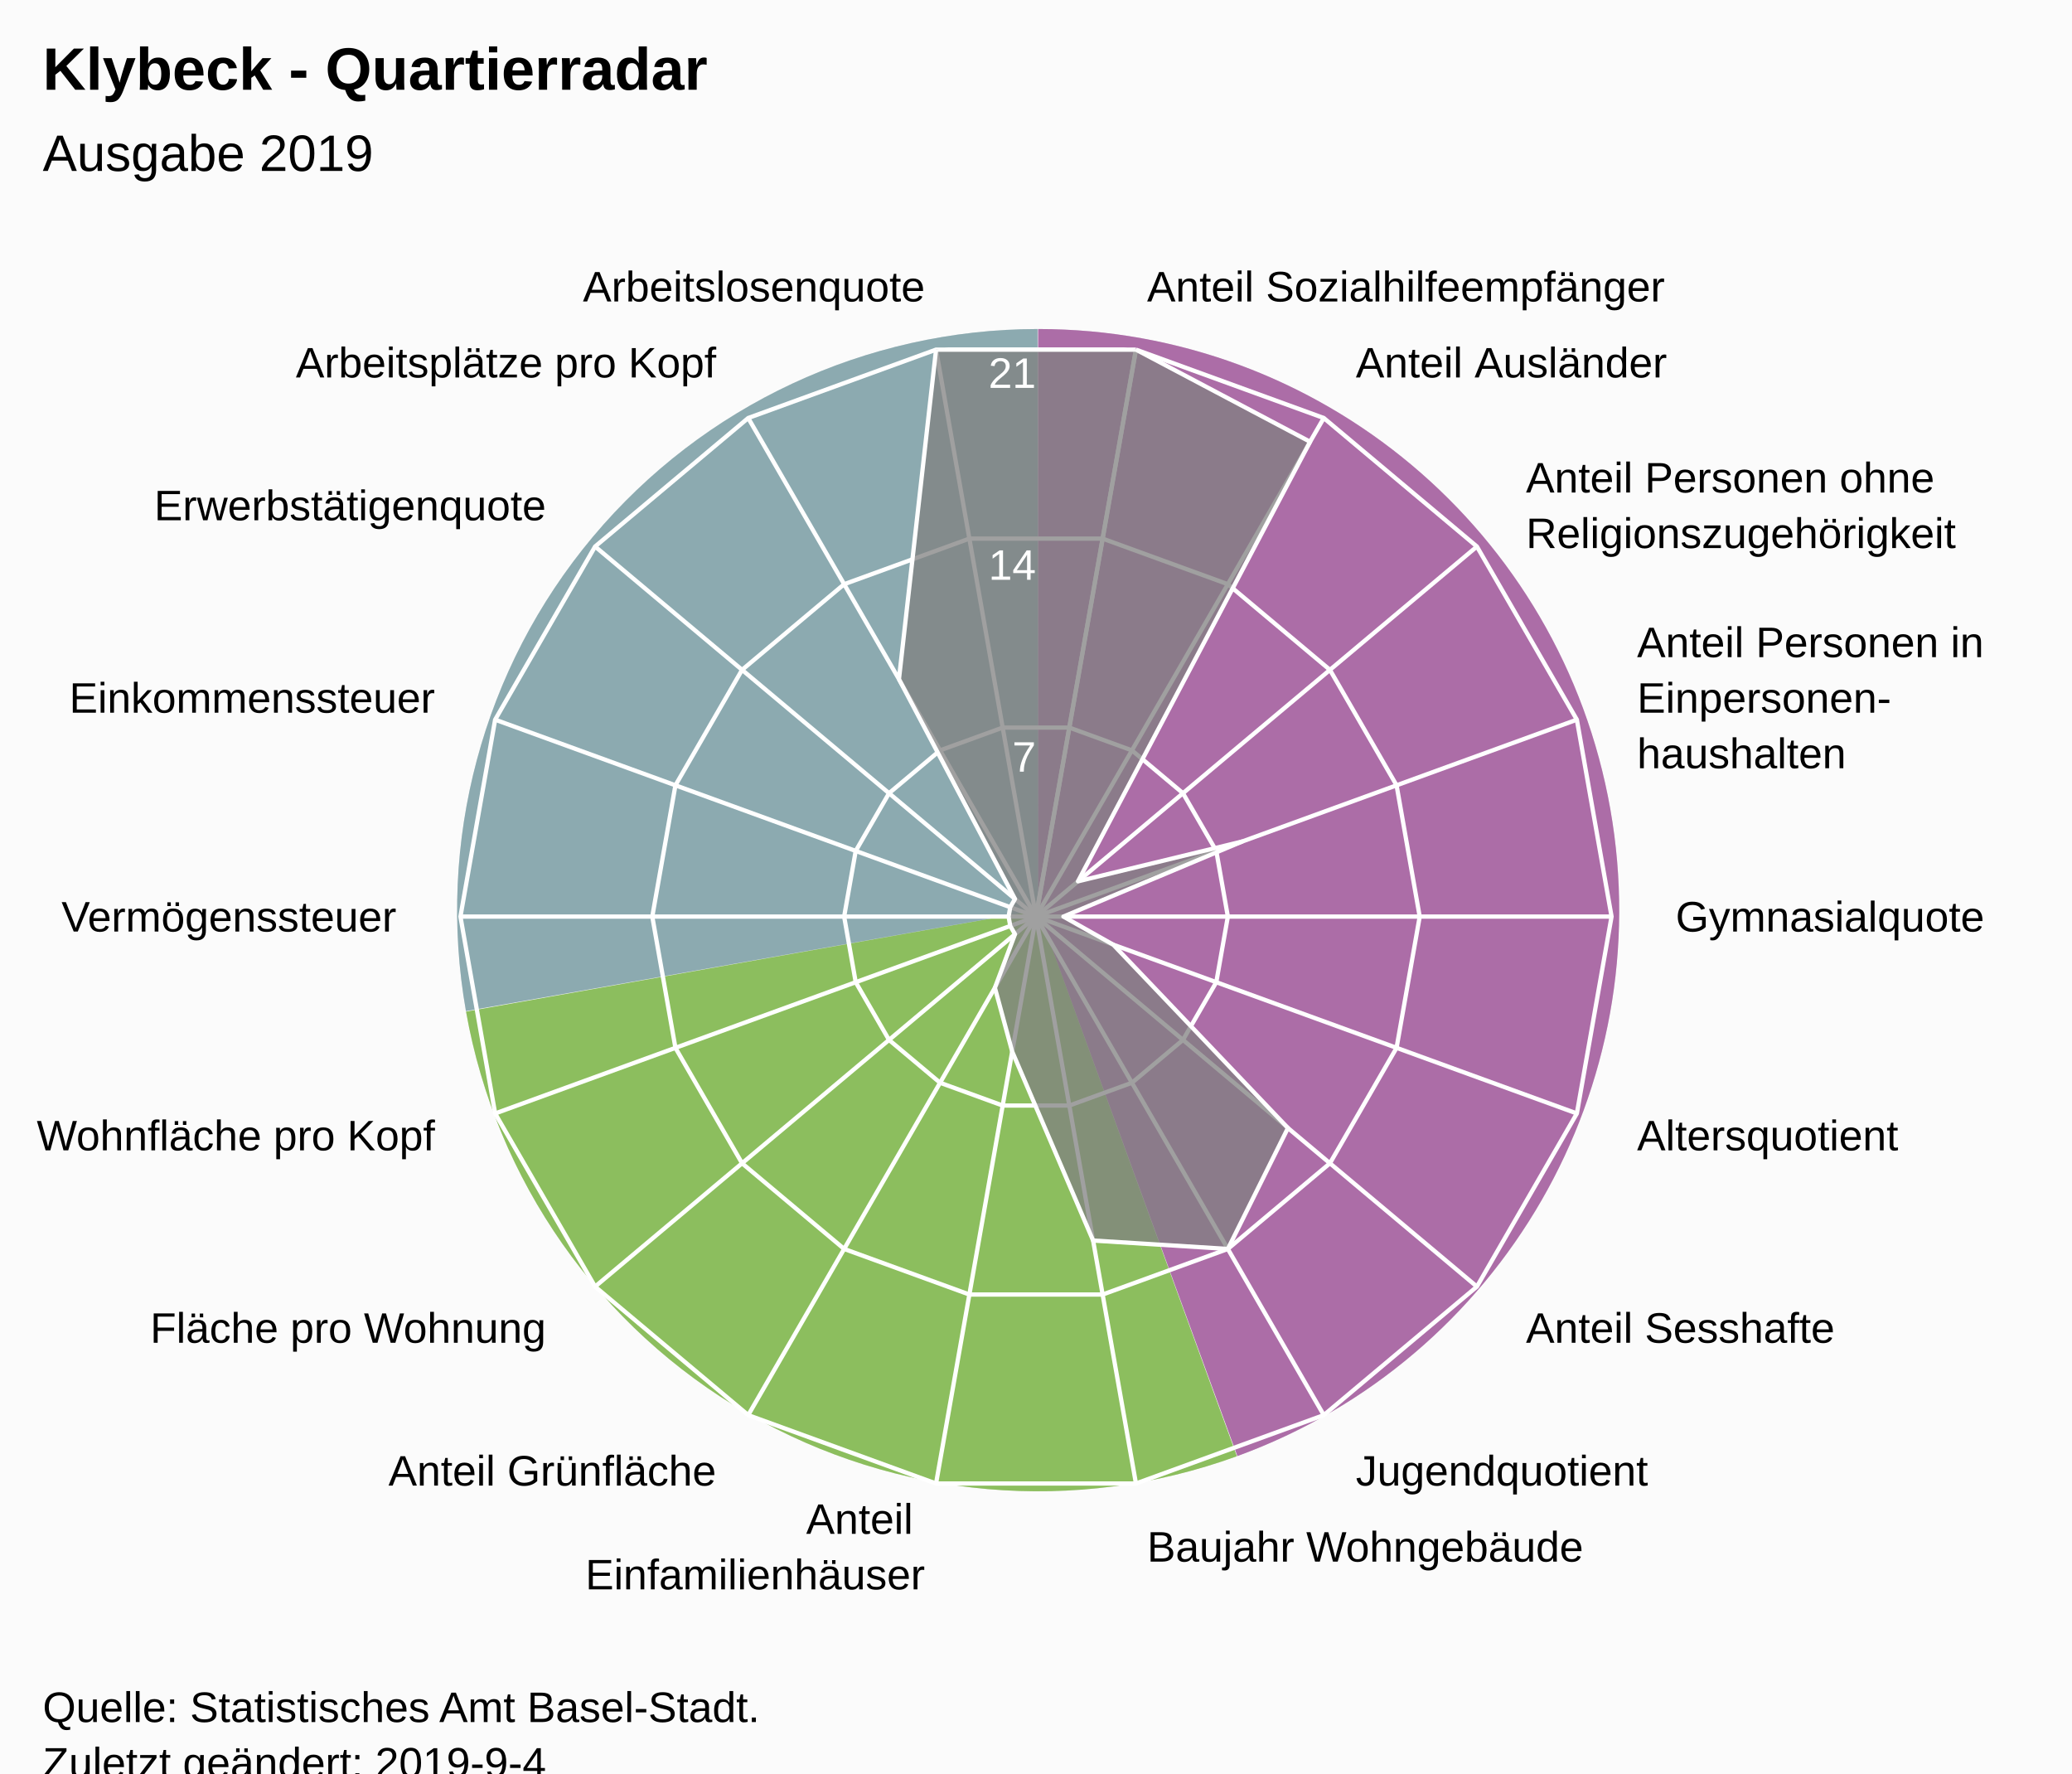
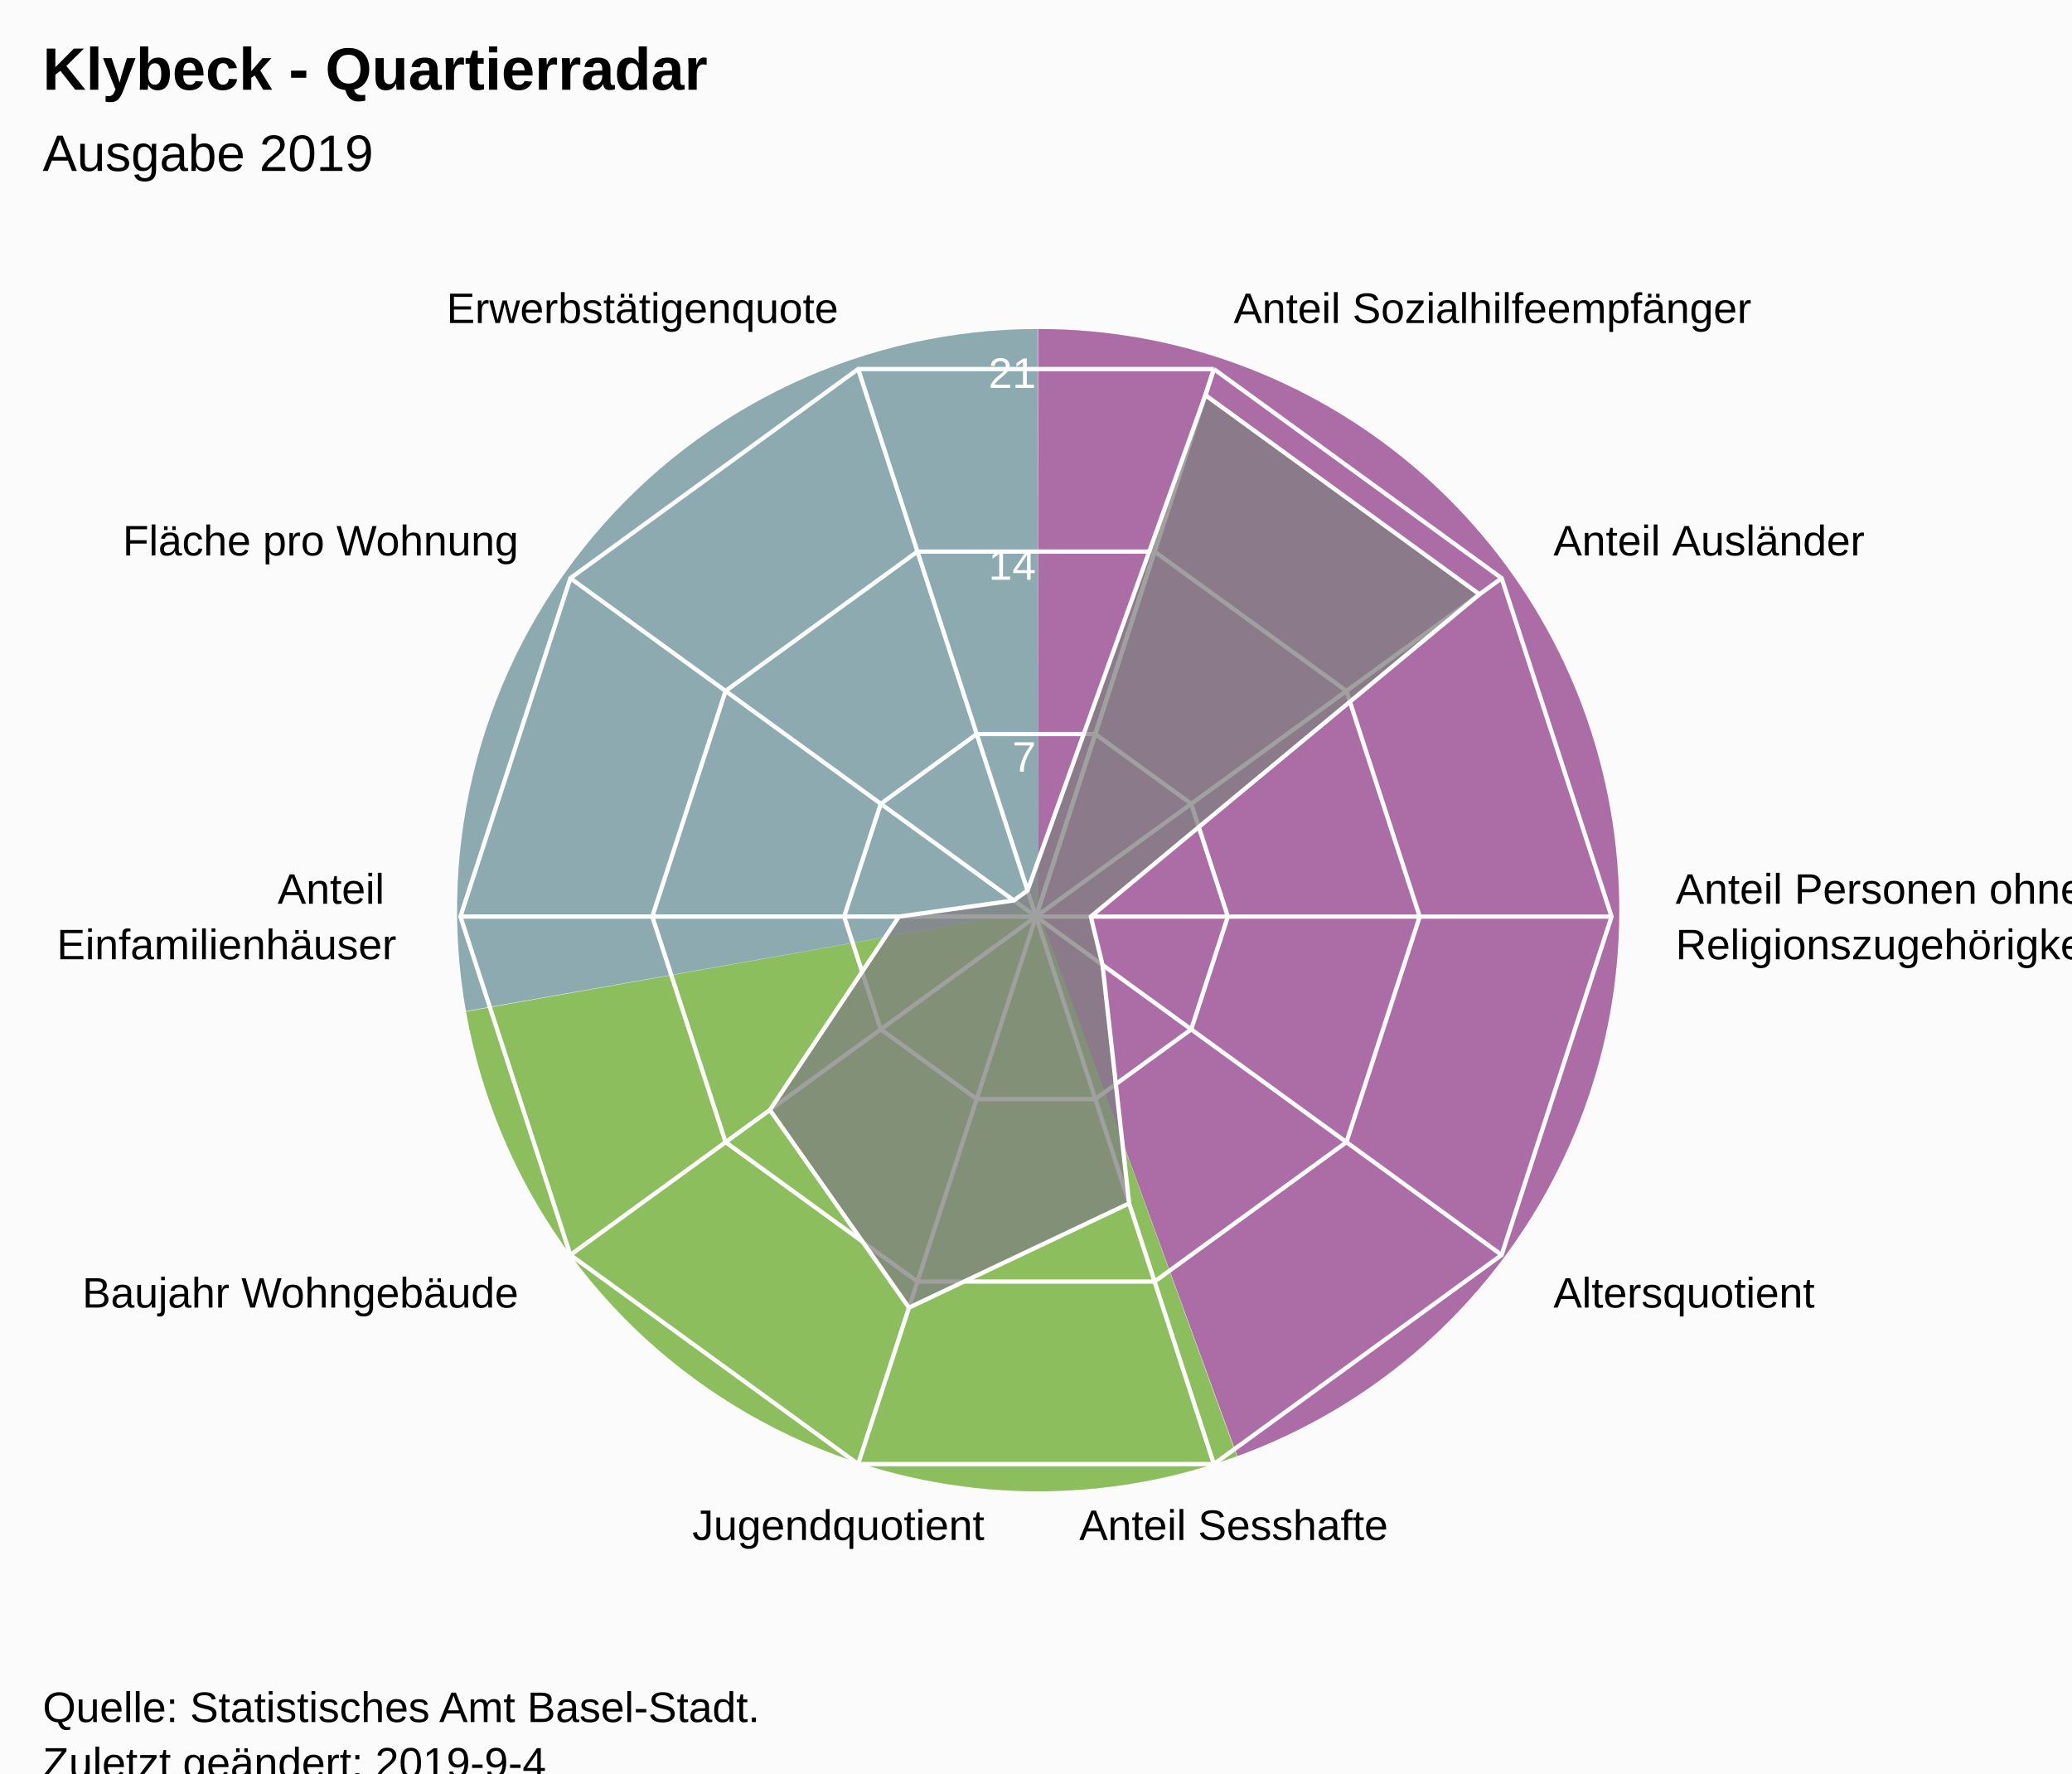
<svg xmlns="http://www.w3.org/2000/svg" version="1.1" class="highcharts-root" style="font-family:Arial;font-size:12px;" viewBox="0 0 485 415">
  <defs>
-     <clipPath id="highcharts-bqqycvt-7">
+     <clipPath id="highcharts-2hn1u71-7">
      <rect x="0" y="0" width="465" height="317" fill="none" />
    </clipPath>
-     <clipPath id="highcharts-bqqycvt-9">
+     <clipPath id="highcharts-2hn1u71-9">
      <circle cx="232.5" cy="158.5" r="134.725" />
    </clipPath>
  </defs>
  <rect fill="#fbfbfb" class="highcharts-background" x="0" y="0" width="485" height="428" rx="0" ry="0" />
  <rect fill="none" class="highcharts-plot-background" x="10" y="56" width="465" height="317" />
  <path fill="#923F8D" d="M 243 77 A 136 136 0 0 1 289.643 340.752 L 243 213 A 0 0 0 0 0 243 213 Z" fill-opacity="0.5" />
  <path fill="#68AB2B" d="M 289.515 340.798 A 136 136 0 0 1 109.09 236.75 L 243 213 A 0 0 0 0 0 243 213 Z" fill-opacity="0.5" />
  <path fill="#689199" d="M 109.066 236.616 A 136 136 0 0 1 242.864 77 L 243 213 A 0 0 0 0 0 243 213 Z" fill-opacity="0.5" />
  <path fill="#923F8D" d="M 243 77 A 136 136 0 0 1 289.643 340.752 L 243 213 A 0 0 0 0 0 243 213 Z" fill-opacity="0.5" />
  <path fill="#68AB2B" d="M 289.515 340.798 A 136 136 0 0 1 109.09 236.75 L 243 213 A 0 0 0 0 0 243 213 Z" fill-opacity="0.5" />
  <path fill="#689199" d="M 109.066 236.616 A 136 136 0 0 1 242.864 77 L 243 213 A 0 0 0 0 0 243 213 Z" fill-opacity="0.5" />
  <g class="highcharts-pane-group" data-z-index="0" />
  <g class="highcharts-grid highcharts-xaxis-grid " data-z-index="1">
-     <path fill="none" stroke="white" stroke-width="1" data-z-index="1" class="highcharts-grid-line" d="M 242.5 214.5 L 265.895 81.822" opacity="1" />
-     <path fill="none" stroke="white" stroke-width="1" data-z-index="1" class="highcharts-grid-line" d="M 242.5 214.5 L 309.862 97.825" opacity="1" />
-     <path fill="none" stroke="white" stroke-width="1" data-z-index="1" class="highcharts-grid-line" d="M 242.5 214.5 L 345.705 127.9" opacity="1" />
-     <path fill="none" stroke="white" stroke-width="1" data-z-index="1" class="highcharts-grid-line" d="M 242.5 214.5 L 369.1 168.421" opacity="1" />
+     <path fill="none" stroke="white" stroke-width="1" data-z-index="1" class="highcharts-grid-line" d="M 242.5 214.5 L 284.132 86.369" opacity="1" />
+     <path fill="none" stroke="white" stroke-width="1" data-z-index="1" class="highcharts-grid-line" d="M 242.5 214.5 L 351.495 135.311" opacity="1" />
    <path fill="none" stroke="white" stroke-width="1" data-z-index="1" class="highcharts-grid-line" d="M 242.5 214.5 L 377.225 214.5" opacity="1" />
-     <path fill="none" stroke="white" stroke-width="1" data-z-index="1" class="highcharts-grid-line" d="M 242.5 214.5 L 369.1 260.579" opacity="1" />
-     <path fill="none" stroke="white" stroke-width="1" data-z-index="1" class="highcharts-grid-line" d="M 242.5 214.5 L 345.705 301.1" opacity="1" />
-     <path fill="none" stroke="white" stroke-width="1" data-z-index="1" class="highcharts-grid-line" d="M 242.5 214.5 L 309.863 331.175" opacity="1" />
-     <path fill="none" stroke="white" stroke-width="1" data-z-index="1" class="highcharts-grid-line" d="M 242.5 214.5 L 265.895 347.178" opacity="1" />
-     <path fill="none" stroke="white" stroke-width="1" data-z-index="1" class="highcharts-grid-line" d="M 242.5 214.5 L 219.105 347.178" opacity="1" />
-     <path fill="none" stroke="white" stroke-width="1" data-z-index="1" class="highcharts-grid-line" d="M 242.5 214.5 L 175.138 331.175" opacity="1" />
-     <path fill="none" stroke="white" stroke-width="1" data-z-index="1" class="highcharts-grid-line" d="M 242.5 214.5 L 139.295 301.1" opacity="1" />
-     <path fill="none" stroke="white" stroke-width="1" data-z-index="1" class="highcharts-grid-line" d="M 242.5 214.5 L 115.9 260.579" opacity="1" />
+     <path fill="none" stroke="white" stroke-width="1" data-z-index="1" class="highcharts-grid-line" d="M 242.5 214.5 L 351.495 293.689" opacity="1" />
+     <path fill="none" stroke="white" stroke-width="1" data-z-index="1" class="highcharts-grid-line" d="M 242.5 214.5 L 284.132 342.631" opacity="1" />
+     <path fill="none" stroke="white" stroke-width="1" data-z-index="1" class="highcharts-grid-line" d="M 242.5 214.5 L 200.868 342.631" opacity="1" />
+     <path fill="none" stroke="white" stroke-width="1" data-z-index="1" class="highcharts-grid-line" d="M 242.5 214.5 L 133.505 293.689" opacity="1" />
    <path fill="none" stroke="white" stroke-width="1" data-z-index="1" class="highcharts-grid-line" d="M 242.5 214.5 L 107.775 214.5" opacity="1" />
-     <path fill="none" stroke="white" stroke-width="1" data-z-index="1" class="highcharts-grid-line" d="M 242.5 214.5 L 115.9 168.421" opacity="1" />
-     <path fill="none" stroke="white" stroke-width="1" data-z-index="1" class="highcharts-grid-line" d="M 242.5 214.5 L 139.295 127.9" opacity="1" />
-     <path fill="none" stroke="white" stroke-width="1" data-z-index="1" class="highcharts-grid-line" d="M 242.5 214.5 L 175.137 97.825" opacity="1" />
-     <path fill="none" stroke="white" stroke-width="1" data-z-index="1" class="highcharts-grid-line" d="M 242.5 214.5 L 219.105 81.822" opacity="1" />
-     <path fill="none" stroke="white" stroke-width="1" data-z-index="1" class="highcharts-grid-line" d="M 242.5 214.5 L 265.895 81.822" opacity="1" />
+     <path fill="none" stroke="white" stroke-width="1" data-z-index="1" class="highcharts-grid-line" d="M 242.5 214.5 L 133.505 135.311" opacity="1" />
+     <path fill="none" stroke="white" stroke-width="1" data-z-index="1" class="highcharts-grid-line" d="M 242.5 214.5 L 200.868 86.369" opacity="1" />
+     <path fill="none" stroke="white" stroke-width="1" data-z-index="1" class="highcharts-grid-line" d="M 242.5 214.5 L 284.132 86.369" opacity="1" />
  </g>
  <g class="highcharts-grid highcharts-yaxis-grid " data-z-index="1">
-     <path fill="none" stroke="white" stroke-width="1" data-z-index="1" class="highcharts-grid-line" d="M 242.5 214.5 L 242.5 214.5 L 242.5 214.5 L 242.5 214.5 L 242.5 214.5 L 242.5 214.5 L 242.5 214.5 L 242.5 214.5 L 242.5 214.5 L 242.5 214.5 L 242.5 214.5 L 242.5 214.5 L 242.5 214.5 L 242.5 214.5 L 242.5 214.5 L 242.5 214.5 L 242.5 214.5 L 242.5 214.5 L 242.5 214.5 L 242.5 214.5" opacity="1" />
-     <path fill="none" stroke="white" stroke-width="1" data-z-index="1" class="highcharts-grid-line" d="M 250.298 170.274 L 250.298 170.274 L 234.702 170.274 L 220.046 175.608 L 208.098 185.633 L 200.3 199.14 L 197.592 214.5 L 200.3 229.86 L 208.098 243.367 L 220.046 253.392 L 234.702 258.726 L 250.298 258.726 L 264.954 253.392 L 276.902 243.367 L 284.7 229.86 L 287.408 214.5 L 284.7 199.14 L 276.902 185.633 L 264.954 175.608 L 250.298 170.274" opacity="1" />
-     <path fill="none" stroke="white" stroke-width="1" data-z-index="1" class="highcharts-grid-line" d="M 258.097 126.048 L 258.097 126.048 L 226.903 126.048 L 197.592 136.716 L 173.696 156.767 L 158.1 183.781 L 152.683 214.5 L 158.1 245.219 L 173.696 272.233 L 197.592 292.284 L 226.903 302.952 L 258.097 302.952 L 287.408 292.284 L 311.304 272.233 L 326.9 245.219 L 332.317 214.5 L 326.9 183.781 L 311.304 156.767 L 287.408 136.716 L 258.097 126.048" opacity="1" />
-     <path fill="none" stroke="white" stroke-width="1" data-z-index="1" class="highcharts-grid-line" d="M 265.895 81.822 L 265.895 81.822 L 219.105 81.822 L 175.137 97.825 L 139.295 127.9 L 115.9 168.421 L 107.775 214.5 L 115.9 260.579 L 139.295 301.1 L 175.138 331.175 L 219.105 347.178 L 265.895 347.178 L 309.863 331.175 L 345.705 301.1 L 369.1 260.579 L 377.225 214.5 L 369.1 168.421 L 345.705 127.9 L 309.862 97.825 L 265.895 81.822" opacity="1" />
+     <path fill="none" stroke="white" stroke-width="1" data-z-index="1" class="highcharts-grid-line" d="M 242.5 214.5 L 242.5 214.5 L 242.5 214.5 L 242.5 214.5 L 242.5 214.5 L 242.5 214.5 L 242.5 214.5 L 242.5 214.5 L 242.5 214.5 L 242.5 214.5 L 242.5 214.5 L 242.5 214.5" opacity="1" />
+     <path fill="none" stroke="white" stroke-width="1" data-z-index="1" class="highcharts-grid-line" d="M 256.377 171.79 L 256.377 171.79 L 228.623 171.79 L 206.168 188.104 L 197.592 214.5 L 206.168 240.896 L 228.623 257.21 L 256.377 257.21 L 278.832 240.896 L 287.408 214.5 L 278.832 188.104 L 256.377 171.79" opacity="1" />
+     <path fill="none" stroke="white" stroke-width="1" data-z-index="1" class="highcharts-grid-line" d="M 270.255 129.079 L 270.255 129.079 L 214.745 129.079 L 169.837 161.707 L 152.683 214.5 L 169.837 267.293 L 214.745 299.921 L 270.255 299.921 L 315.163 267.293 L 332.317 214.5 L 315.163 161.707 L 270.255 129.079" opacity="1" />
+     <path fill="none" stroke="white" stroke-width="1" data-z-index="1" class="highcharts-grid-line" d="M 284.132 86.369 L 284.132 86.369 L 200.868 86.369 L 133.505 135.311 L 107.775 214.5 L 133.505 293.689 L 200.868 342.631 L 284.132 342.631 L 351.495 293.689 L 377.225 214.5 L 351.495 135.311 L 284.132 86.369" opacity="1" />
  </g>
  <rect fill="none" class="highcharts-plot-border" data-z-index="1" x="10" y="56" width="465" height="317" />
  <g class="highcharts-axis highcharts-xaxis " data-z-index="2">
    <path fill="none" class="highcharts-axis-line" data-z-index="7" d="M 242.5 79.775 A 134.725 134.725 0 1 1 242.365 79.775 M 242.5 214.5 A 0 0 0 1 0 242.5 214.5 " />
  </g>
  <g class="highcharts-axis highcharts-yaxis " data-z-index="2">
    <path fill="none" class="highcharts-axis-line" data-z-index="7" d="M 242.5 214.5 L 242.5 79.775" />
  </g>
  <g class="highcharts-series-group" data-z-index="3">
-     <g data-z-index="0.1" class="highcharts-series highcharts-series-0 highcharts-area-series " transform="translate(10,56) scale(1 1)" clip-path="url(#highcharts-bqqycvt-9)">
-       <path fill="rgb(128,128,128)" fill-opacity="0.75" d="M 255.895 25.822 L 296.655 47.381 L 242.329 150.252 L 280.729 140.946 L 238.915 158.5 L 250.586 165.083 L 291.474 207.985 L 277.408 236.284 L 245.868 234.316 L 226.93 190.09 L 222.877 175.168 L 227.585 162.624 L 226.471 160.694 L 226.085 158.5 L 226.471 156.306 L 227.585 154.376 L 200.423 102.94 L 209.105 25.822 L 255.895 25.822 L 232.5 158.5 L 232.5 158.5 L 232.5 158.5 L 232.5 158.5 L 232.5 158.5 L 232.5 158.5 L 232.5 158.5 L 232.5 158.5 L 232.5 158.5 L 232.5 158.5 L 232.5 158.5 L 232.5 158.5 L 232.5 158.5 L 232.5 158.5 L 232.5 158.5 L 232.5 158.5 L 232.5 158.5 L 232.5 158.5 L 232.5 158.5" class="highcharts-area" data-z-index="0" />
-       <path fill="none" d="M 255.895 25.822 L 296.655 47.381 L 242.329 150.252 L 280.729 140.946 L 238.915 158.5 L 250.586 165.083 L 291.474 207.985 L 277.408 236.284 L 245.868 234.316 L 226.93 190.09 L 222.877 175.168 L 227.585 162.624 L 226.471 160.694 L 226.085 158.5 L 226.471 156.306 L 227.585 154.376 L 200.423 102.94 L 209.105 25.822 L 255.895 25.822" class="highcharts-graph" data-z-index="1" stroke="white" stroke-width="1" stroke-linejoin="round" stroke-linecap="round" />
+     <g data-z-index="0.1" class="highcharts-series highcharts-series-0 highcharts-area-series " transform="translate(10,56) scale(1 1)" clip-path="url(#highcharts-2hn1u71-9)">
+       <path fill="rgb(128,128,128)" fill-opacity="0.75" d="M 272.15 36.47 L 336.305 83.082 L 245.331 158.5 L 248.071 169.813 L 254.307 225.616 L 202.763 250.022 L 170.217 203.751 L 200.423 158.5 L 227.31 154.729 L 230.518 152.399 L 272.15 36.47 L 232.5 158.5 L 232.5 158.5 L 232.5 158.5 L 232.5 158.5 L 232.5 158.5 L 232.5 158.5 L 232.5 158.5 L 232.5 158.5 L 232.5 158.5 L 232.5 158.5 L 232.5 158.5" class="highcharts-area" data-z-index="0" />
+       <path fill="none" d="M 272.15 36.47 L 336.305 83.082 L 245.331 158.5 L 248.071 169.813 L 254.307 225.616 L 202.763 250.022 L 170.217 203.751 L 200.423 158.5 L 227.31 154.729 L 230.518 152.399 L 272.15 36.47" class="highcharts-graph" data-z-index="1" stroke="white" stroke-width="1" stroke-linejoin="round" stroke-linecap="round" />
    </g>
    <g data-z-index="0.1" class="highcharts-markers highcharts-series-0 highcharts-area-series " transform="translate(10,56) scale(1 1)" clip-path="none" />
  </g>
  <text x="10" text-anchor="start" class="highcharts-title" data-z-index="4" style="color:#000000;font-size:14px;font-weight:bold;font-family:Arial;fill:#000000;" y="21">
    <tspan>Klybeck - Quartierradar</tspan>
  </text>
  <text x="10" text-anchor="start" class="highcharts-subtitle" data-z-index="4" style="color:#000000;font-size:12px;font-weight:normal;font-family:Arial;fill:#000000;" y="40">
    <tspan>Ausgabe 2019</tspan>
  </text>
  <g class="highcharts-axis-labels highcharts-xaxis-labels " data-z-index="7">
-     <text x="268.499" style="color:#000000;cursor:default;font-size:10px;fill:#000000;" transform="translate(0,0)" text-anchor="start" y="70.55" opacity="1">
+     <text x="288.768" style="color:#000000;cursor:default;font-size:10px;fill:#000000;" transform="translate(0,0)" text-anchor="start" y="75.603" opacity="1">
      <tspan>Anteil Sozialhilfeempfänger</tspan>
    </text>
-     <text x="317.362" style="color:#000000;cursor:default;font-size:10px;fill:#000000;" transform="translate(0,0)" text-anchor="start" y="88.334" opacity="1">
+     <text x="363.63" style="color:#000000;cursor:default;font-size:10px;fill:#000000;" transform="translate(0,0)" text-anchor="start" y="129.994" opacity="1">
      <tspan>Anteil Ausländer</tspan>
    </text>
-     <text x="357.196" style="color:#000000;cursor:default;font-size:10px;fill:#000000;" transform="translate(0,0)" text-anchor="start" y="115.259" opacity="1">
+     <text x="392.225" style="color:#000000;cursor:default;font-size:10px;fill:#000000;" transform="translate(0,0)" text-anchor="start" y="211.5" opacity="1">
      <tspan>Anteil Personen ohne</tspan>
-       <tspan dy="13" x="357.196">Religionszugehörigkeit</tspan>
+       <tspan dy="13" x="392.225">Religionszugehörigkeit</tspan>
    </text>
-     <text x="383.195" style="color:#000000;cursor:default;font-size:10px;fill:#000000;" transform="translate(0,0)" text-anchor="start" y="153.791" opacity="1">
-       <tspan>Anteil Personen in</tspan>
-       <tspan dy="13" x="383.195">Einpersonen-</tspan>
-       <tspan dy="13" x="383.195">haushalten</tspan>
-     </text>
-     <text x="392.225" style="color:#000000;cursor:default;font-size:10px;fill:#000000;" transform="translate(0,0)" text-anchor="start" y="218" opacity="1">
-       <tspan>Gymnasialquote</tspan>
-     </text>
-     <text x="383.195" style="color:#000000;cursor:default;font-size:10px;fill:#000000;" transform="translate(0,0)" text-anchor="start" y="269.209" opacity="1">
+     <text x="363.63" style="color:#000000;cursor:default;font-size:10px;fill:#000000;" transform="translate(0,0)" text-anchor="start" y="306.006" opacity="1">
      <tspan>Altersquotient</tspan>
    </text>
-     <text x="357.196" style="color:#000000;cursor:default;font-size:10px;fill:#000000;" transform="translate(0,0)" text-anchor="start" y="314.241" opacity="1">
+     <text x="288.768" style="color:#000000;cursor:default;font-size:10px;fill:#000000;" transform="translate(0,0)" text-anchor="middle" y="360.397" opacity="1">
      <tspan>Anteil Sesshafte</tspan>
    </text>
-     <text x="317.363" style="color:#000000;cursor:default;font-size:10px;fill:#000000;" transform="translate(0,0)" text-anchor="start" y="347.666" opacity="1">
+     <text x="196.232" style="color:#000000;cursor:default;font-size:10px;fill:#000000;" transform="translate(0,0)" text-anchor="middle" y="360.397" opacity="1">
      <tspan>Jugendquotient</tspan>
    </text>
-     <text x="268.499" style="color:#000000;cursor:default;font-size:10px;fill:#000000;" transform="translate(0,0)" text-anchor="start" y="365.45" opacity="1">
+     <text x="121.37" style="color:#000000;cursor:default;font-size:10px;fill:#000000;" transform="translate(0,0)" text-anchor="end" y="306.006" opacity="1">
      <tspan>Baujahr Wohngebäude</tspan>
    </text>
-     <text x="216.501" style="color:#000000;cursor:default;font-size:10px;fill:#000000;" transform="translate(0,0)" text-anchor="end" y="358.95" opacity="1">
+     <text x="92.775" style="color:#000000;cursor:default;font-size:10px;fill:#000000;" transform="translate(0,0)" text-anchor="end" y="211.5" opacity="1">
      <tspan>Anteil</tspan>
-       <tspan dy="13" x="216.501">Einfamilienhäuser</tspan>
+       <tspan dy="13" x="92.775">Einfamilienhäuser</tspan>
    </text>
-     <text x="167.638" style="color:#000000;cursor:default;font-size:10px;fill:#000000;" transform="translate(0,0)" text-anchor="end" y="347.666" opacity="1">
-       <tspan>Anteil Grünfläche</tspan>
-     </text>
-     <text x="127.804" style="color:#000000;cursor:default;font-size:10px;fill:#000000;" transform="translate(0,0)" text-anchor="end" y="314.241" opacity="1">
+     <text x="121.37" style="color:#000000;cursor:default;font-size:10px;fill:#000000;" transform="translate(0,0)" text-anchor="end" y="129.994" opacity="1">
      <tspan>Fläche pro Wohnung</tspan>
    </text>
-     <text x="101.805" style="color:#000000;cursor:default;font-size:10px;fill:#000000;" transform="translate(0,0)" text-anchor="end" y="269.209" opacity="1">
-       <tspan>Wohnfläche pro Kopf</tspan>
-     </text>
-     <text x="92.775" style="color:#000000;cursor:default;font-size:10px;fill:#000000;" transform="translate(0,0)" text-anchor="end" y="218" opacity="1">
-       <tspan>Vermögenssteuer</tspan>
-     </text>
-     <text x="101.805" style="color:#000000;cursor:default;font-size:10px;fill:#000000;" transform="translate(0,0)" text-anchor="end" y="166.791" opacity="1">
-       <tspan>Einkommenssteuer</tspan>
-     </text>
-     <text x="127.804" style="color:#000000;cursor:default;font-size:10px;fill:#000000;" transform="translate(0,0)" text-anchor="end" y="121.759" opacity="1">
+     <text x="196.232" style="color:#000000;cursor:default;font-size:10px;fill:#000000;" transform="translate(0,0)" text-anchor="end" y="75.603" opacity="1">
      <tspan>Erwerbstätigenquote</tspan>
    </text>
-     <text x="167.637" style="color:#000000;cursor:default;font-size:10px;fill:#000000;" transform="translate(0,0)" text-anchor="end" y="88.334" opacity="1">
-       <tspan>Arbeitsplätze pro Kopf</tspan>
-     </text>
-     <text x="216.501" style="color:#000000;cursor:default;font-size:10px;fill:#000000;" transform="translate(0,0)" text-anchor="end" y="70.55" opacity="1">
-       <tspan>Arbeitslosenquote</tspan>
-     </text>
-     <text x="0" style="color:#000000;cursor:default;font-size:10px;fill:#000000;" transform="translate(0,0)" text-anchor="middle" y="-9999">18</text>
+     <text x="0" style="color:#000000;cursor:default;font-size:10px;fill:#000000;" transform="translate(0,0)" text-anchor="middle" y="-9999">10</text>
  </g>
  <g class="highcharts-axis-labels highcharts-yaxis-labels " data-z-index="7">
    <text x="0" style="color:white;cursor:default;font-size:10px;fill:white;" text-anchor="end" transform="translate(0,0)" y="-9999">0</text>
    <text x="242.5" style="color:white;cursor:default;font-size:10px;fill:white;" text-anchor="end" transform="translate(0,0)" y="180.592" opacity="1">7</text>
    <text x="242.5" style="color:white;cursor:default;font-size:10px;fill:white;" text-anchor="end" transform="translate(0,0)" y="135.683" opacity="1">14</text>
    <text x="242.5" style="color:white;cursor:default;font-size:10px;fill:white;" text-anchor="end" transform="translate(0,0)" y="90.775" opacity="1">21</text>
  </g>
  <text x="10" class="highcharts-credits" text-anchor="start" data-z-index="8" style="cursor:default;color:#000000;font-size:10px;fill:#000000;" y="403">
    <tspan>Quelle: Statistisches Amt Basel-Stadt.</tspan>
    <tspan x="10" dy="13">Zuletzt geändert: 2019-9-4</tspan>
  </text>
</svg>
